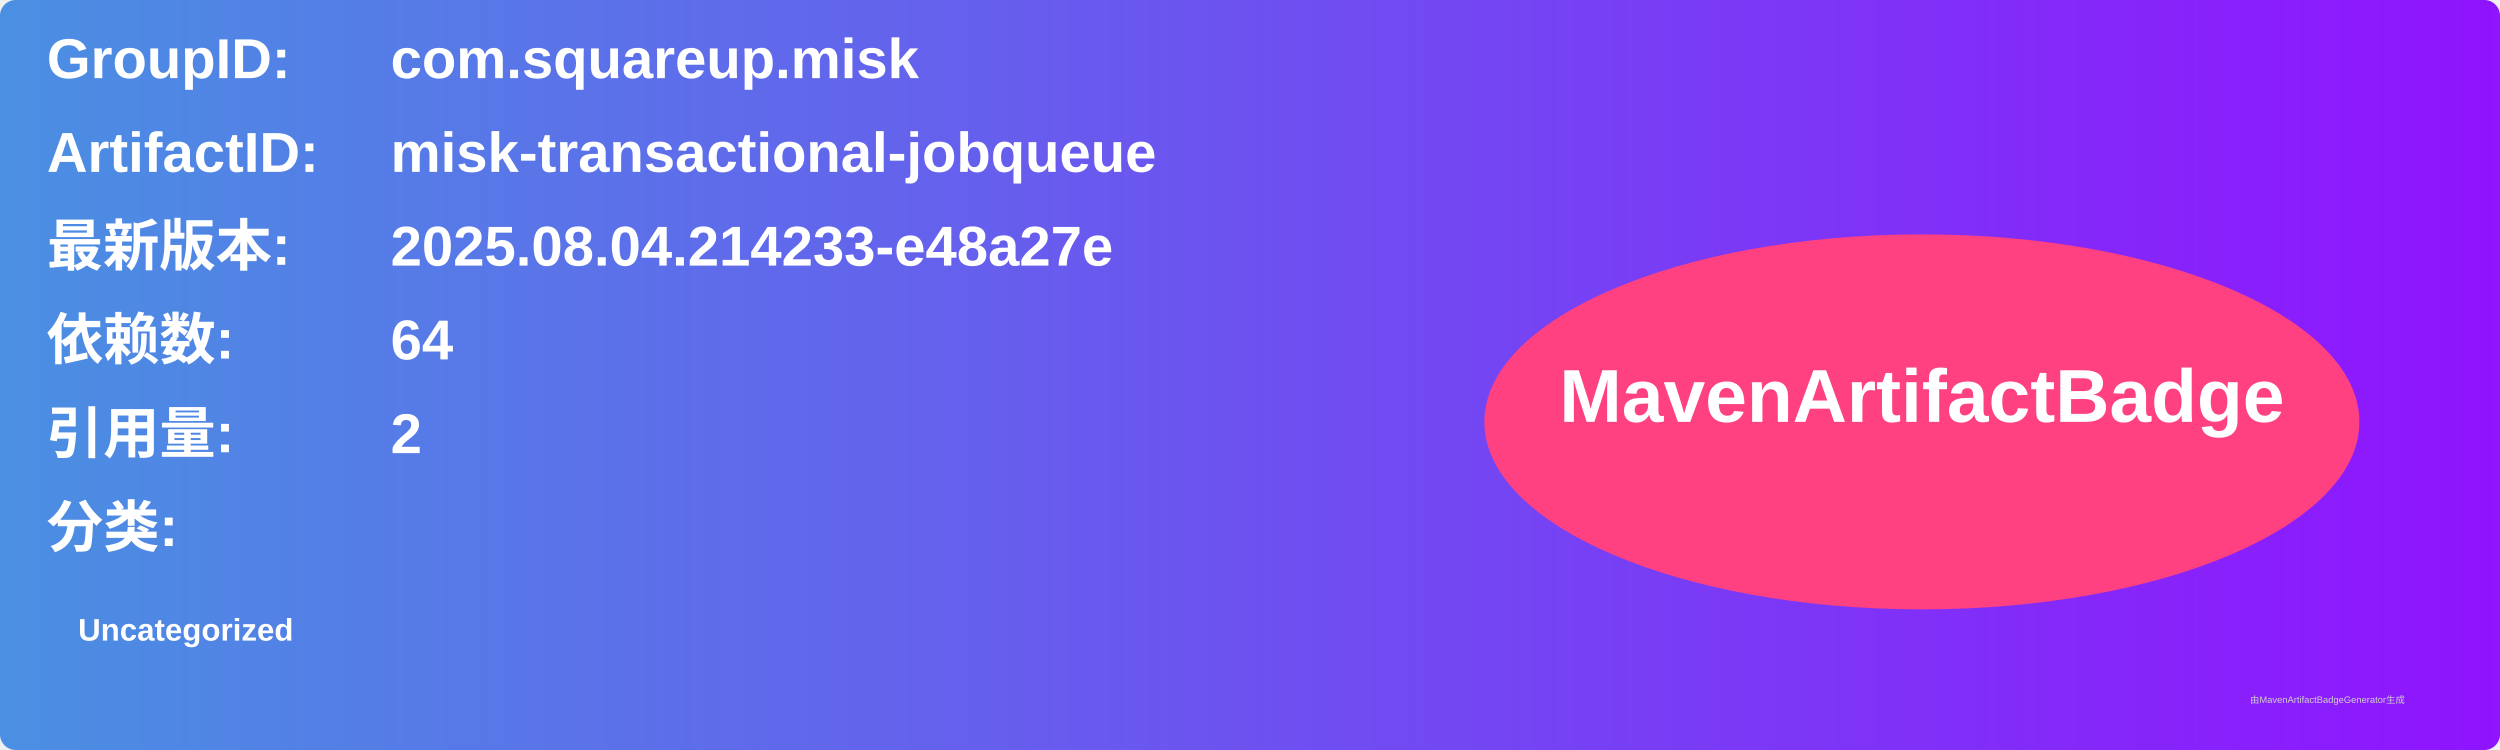
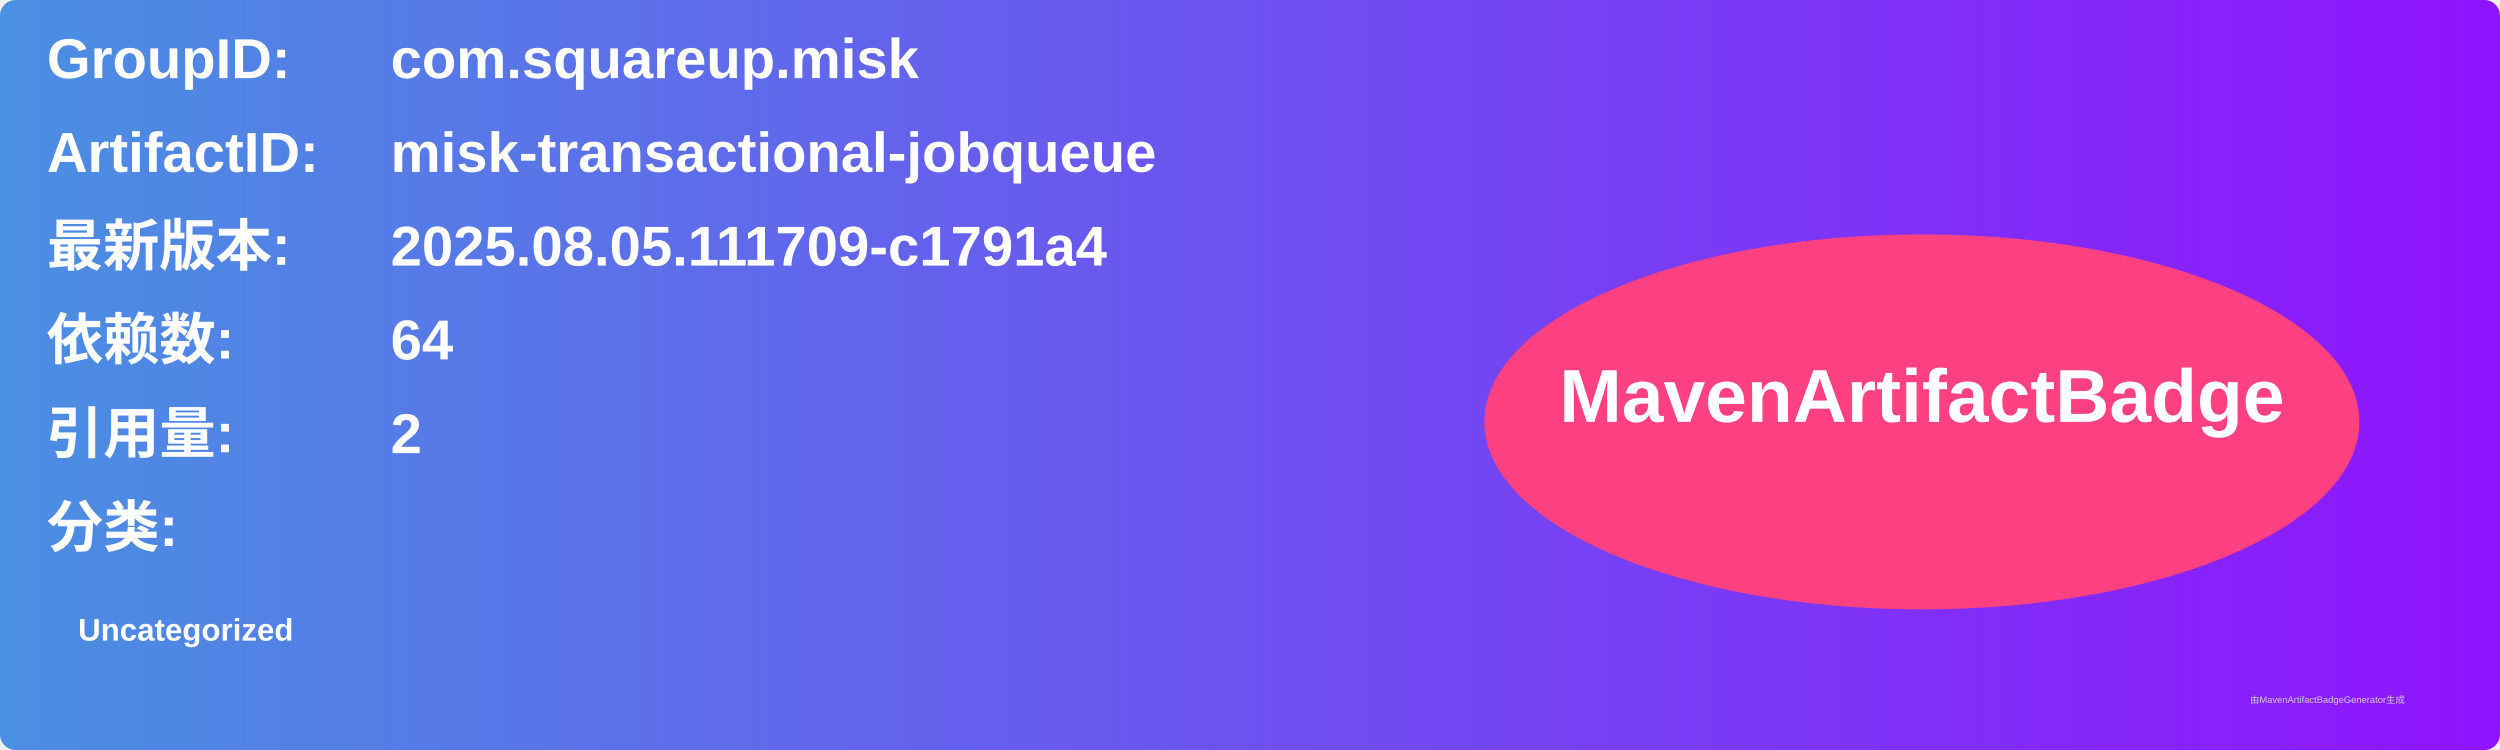
<svg xmlns="http://www.w3.org/2000/svg" width="800" height="240" viewBox="0 0 800 240">
  <linearGradient id="grad" x1="0%" y1="0%" x2="100%" y2="0%">
    <stop offset="0%" stop-color="#4a90e2" />
    <stop offset="100%" stop-color="#9013fe" />
  </linearGradient>
  <rect width="100%" height="100%" rx="5" ry="5" fill="url(#grad)" />
  <g transform="translate(15, 15)">
    <text x="0" y="10" font-family="Arial" font-size="18" fill="white" font-weight="bold" width="260">GroupID:</text>
    <text x="110" y="10" font-family="Arial" font-size="18" fill="white" font-weight="bold" width="460">com.squareup.misk</text>
    <text x="0" y="40" font-family="Arial" font-size="18" fill="white" font-weight="bold" width="260">ArtifactID:</text>
    <text x="110" y="40" font-family="Arial" font-size="18" fill="white" font-weight="bold" width="460">misk-transactional-jobqueue</text>
    <text x="0" y="70" font-family="Arial" font-size="18" fill="white" font-weight="bold">最新版本:</text>
    <text x="110" y="70" font-family="Arial" font-size="18" fill="white" font-weight="bold">
-       <tspan font-weight="bold">2025.08.04.214233-e48a27e</tspan>
+       <tspan font-weight="bold">2025.08.05.111709-c1791a4</tspan>
    </text>
    <text x="0" y="100" font-family="Arial" font-size="18" fill="white" font-weight="bold">依赖数: </text>
    <text x="110" y="100" font-family="Arial" font-size="18" fill="white">
      <tspan font-weight="bold">64</tspan>
    </text>
    <text x="0" y="130" font-family="Arial" font-size="18" fill="white" font-weight="bold">引用量: </text>
    <text x="110" y="130" font-family="Arial" font-size="18" fill="white">
      <tspan font-weight="bold">2</tspan>
    </text>
    <text x="0" y="160" font-family="Arial" font-size="18" fill="white" font-weight="bold">分类:</text>
    <text x="10" y="190" font-family="Arial" font-size="10" fill="white">
      <tspan font-weight="bold">Uncategorized</tspan>
    </text>
    <ellipse cx="600" cy="120" rx="140" ry="60" fill="#ff4081" />
    <text x="600" y="120" text-anchor="middle" font-family="Arial" font-size="24" fill="white" font-weight="bold">MavenArtifactBadge</text>
  </g>
  <text x="720" y="225" font-family="Arial" font-size="3" fill="#d0d0d0">由MavenArtifactBadgeGenerator生成</text>
</svg>
